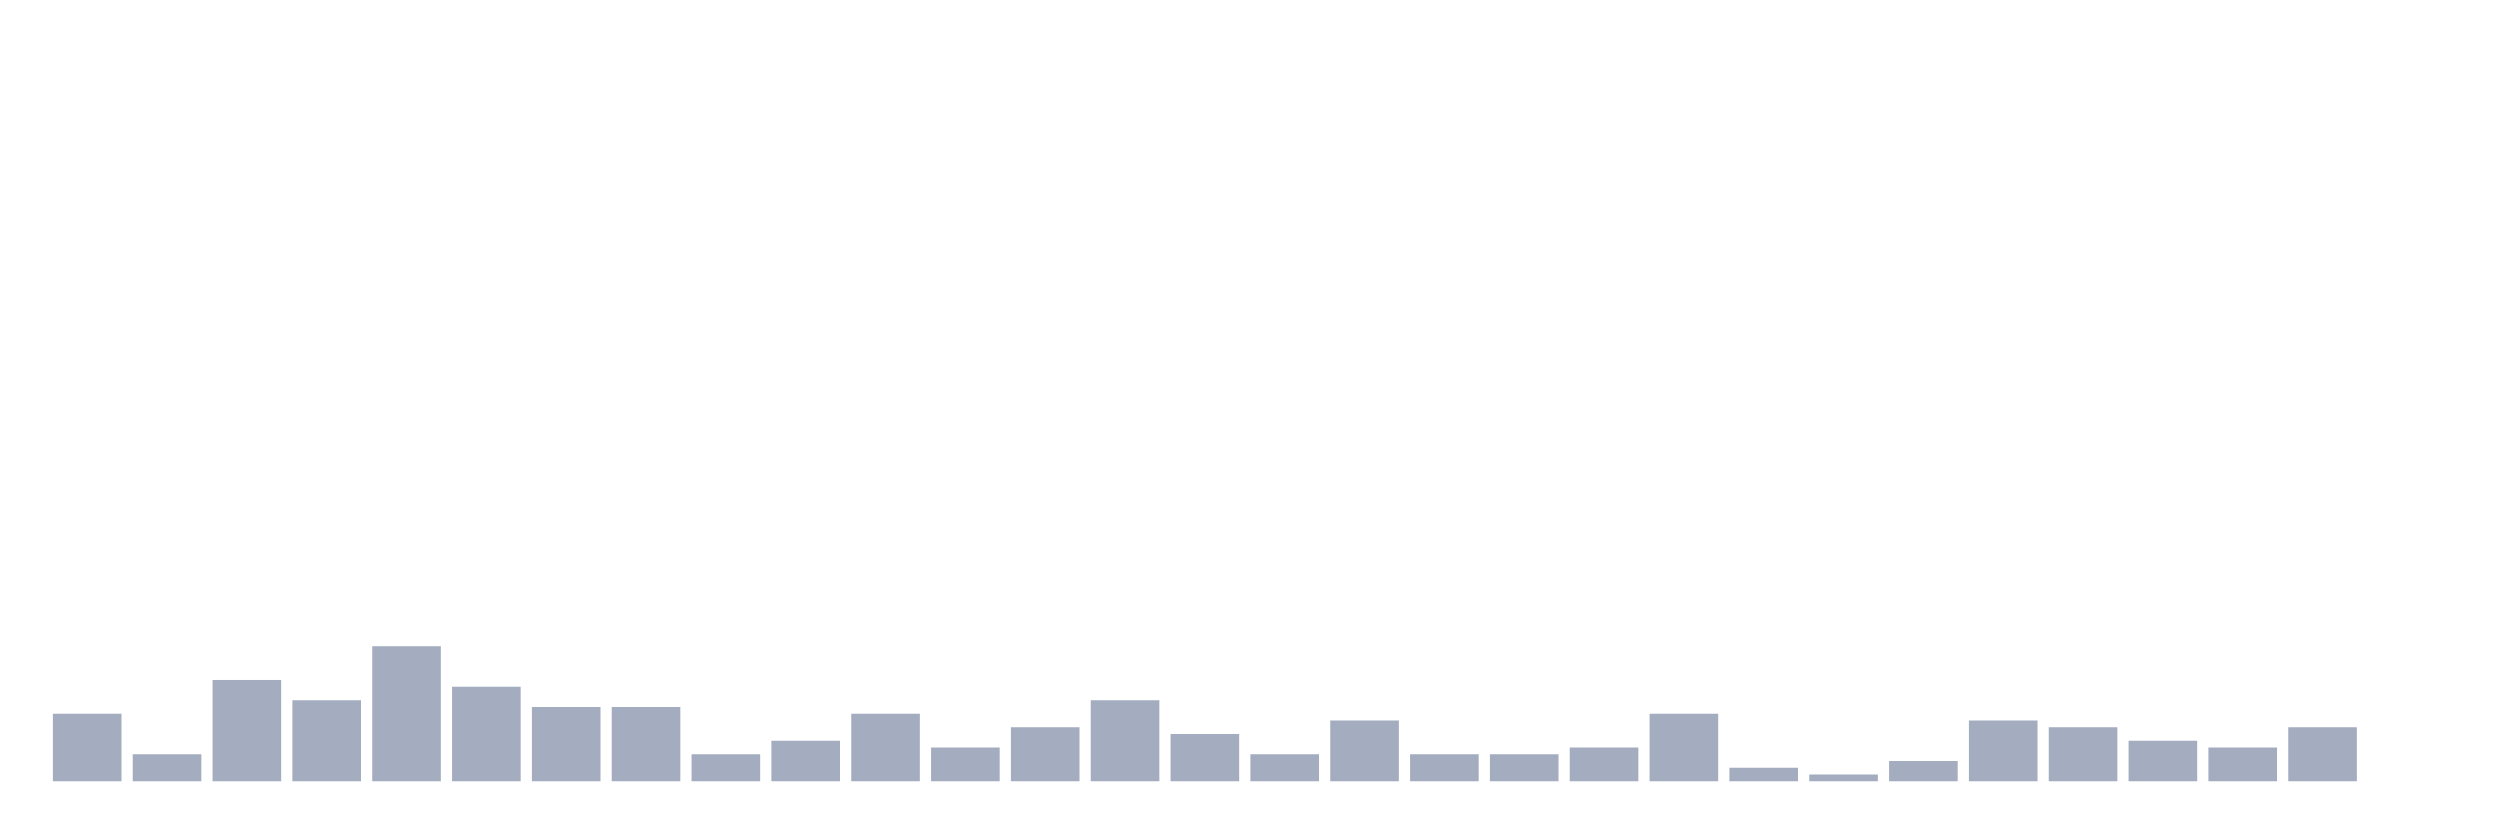
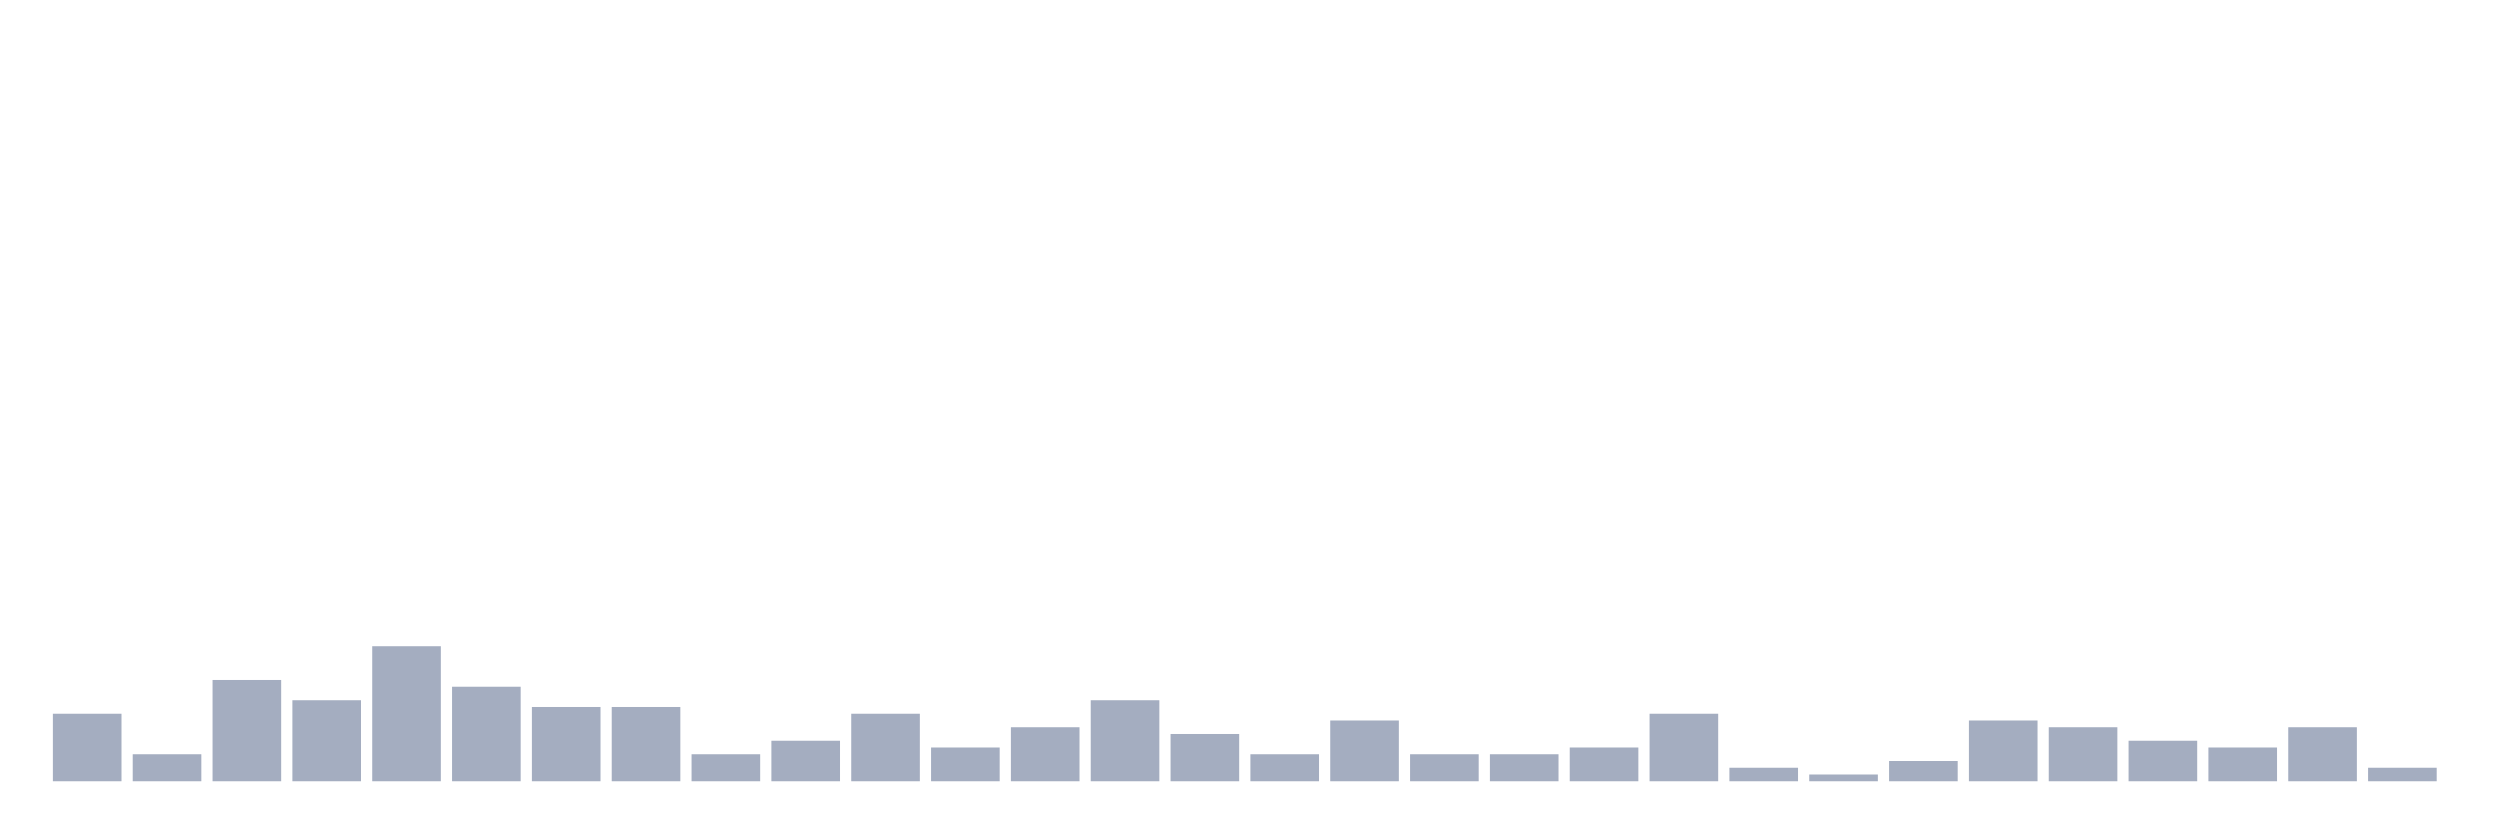
<svg xmlns="http://www.w3.org/2000/svg" viewBox="0 0 480 160">
  <g transform="translate(10,10)">
    <rect class="bar" x="0.153" width="13.175" y="127.037" height="12.963" fill="rgb(164,173,192)" />
    <rect class="bar" x="15.482" width="13.175" y="134.815" height="5.185" fill="rgb(164,173,192)" />
    <rect class="bar" x="30.81" width="13.175" y="120.556" height="19.444" fill="rgb(164,173,192)" />
    <rect class="bar" x="46.138" width="13.175" y="124.444" height="15.556" fill="rgb(164,173,192)" />
    <rect class="bar" x="61.466" width="13.175" y="114.074" height="25.926" fill="rgb(164,173,192)" />
    <rect class="bar" x="76.794" width="13.175" y="121.852" height="18.148" fill="rgb(164,173,192)" />
    <rect class="bar" x="92.123" width="13.175" y="125.741" height="14.259" fill="rgb(164,173,192)" />
    <rect class="bar" x="107.451" width="13.175" y="125.741" height="14.259" fill="rgb(164,173,192)" />
    <rect class="bar" x="122.779" width="13.175" y="134.815" height="5.185" fill="rgb(164,173,192)" />
    <rect class="bar" x="138.107" width="13.175" y="132.222" height="7.778" fill="rgb(164,173,192)" />
    <rect class="bar" x="153.436" width="13.175" y="127.037" height="12.963" fill="rgb(164,173,192)" />
    <rect class="bar" x="168.764" width="13.175" y="133.519" height="6.481" fill="rgb(164,173,192)" />
    <rect class="bar" x="184.092" width="13.175" y="129.63" height="10.37" fill="rgb(164,173,192)" />
    <rect class="bar" x="199.42" width="13.175" y="124.444" height="15.556" fill="rgb(164,173,192)" />
    <rect class="bar" x="214.748" width="13.175" y="130.926" height="9.074" fill="rgb(164,173,192)" />
    <rect class="bar" x="230.077" width="13.175" y="134.815" height="5.185" fill="rgb(164,173,192)" />
    <rect class="bar" x="245.405" width="13.175" y="128.333" height="11.667" fill="rgb(164,173,192)" />
    <rect class="bar" x="260.733" width="13.175" y="134.815" height="5.185" fill="rgb(164,173,192)" />
    <rect class="bar" x="276.061" width="13.175" y="134.815" height="5.185" fill="rgb(164,173,192)" />
    <rect class="bar" x="291.39" width="13.175" y="133.519" height="6.481" fill="rgb(164,173,192)" />
    <rect class="bar" x="306.718" width="13.175" y="127.037" height="12.963" fill="rgb(164,173,192)" />
    <rect class="bar" x="322.046" width="13.175" y="137.407" height="2.593" fill="rgb(164,173,192)" />
    <rect class="bar" x="337.374" width="13.175" y="138.704" height="1.296" fill="rgb(164,173,192)" />
    <rect class="bar" x="352.702" width="13.175" y="136.111" height="3.889" fill="rgb(164,173,192)" />
    <rect class="bar" x="368.031" width="13.175" y="128.333" height="11.667" fill="rgb(164,173,192)" />
    <rect class="bar" x="383.359" width="13.175" y="129.63" height="10.37" fill="rgb(164,173,192)" />
    <rect class="bar" x="398.687" width="13.175" y="132.222" height="7.778" fill="rgb(164,173,192)" />
    <rect class="bar" x="414.015" width="13.175" y="133.519" height="6.481" fill="rgb(164,173,192)" />
    <rect class="bar" x="429.344" width="13.175" y="129.63" height="10.37" fill="rgb(164,173,192)" />
-     <rect class="bar" x="444.672" width="13.175" y="140" height="0" fill="rgb(164,173,192)" />
+     <rect class="bar" x="444.672" width="13.175" y="137.407" height="2.593" fill="rgb(164,173,192)" />
  </g>
</svg>
